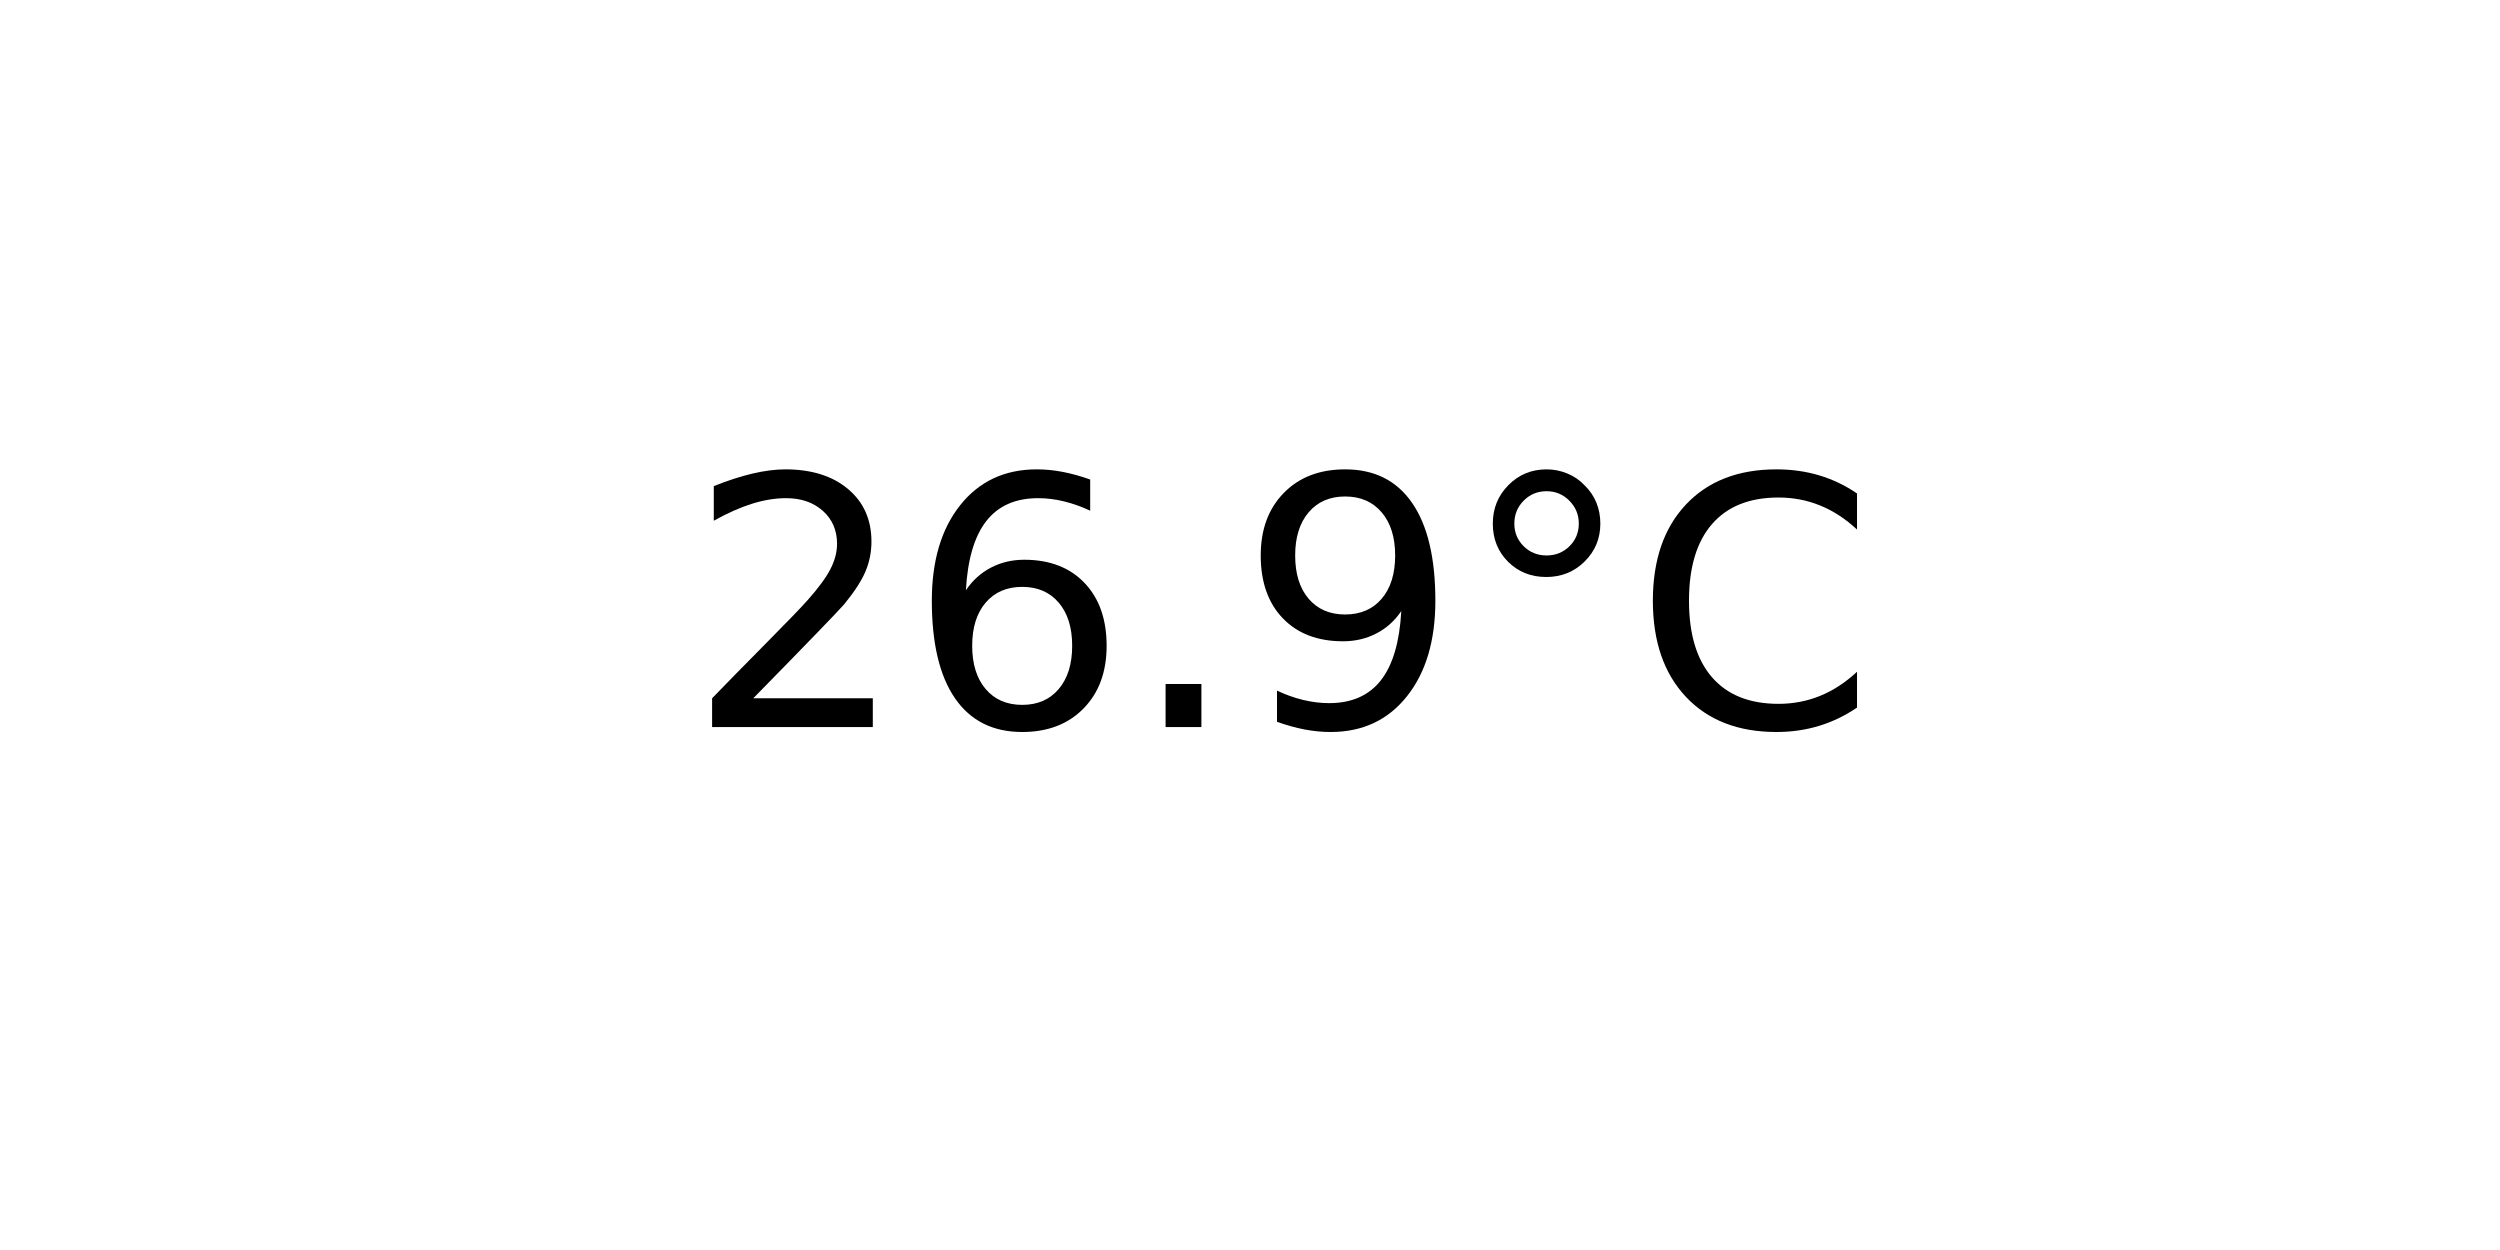
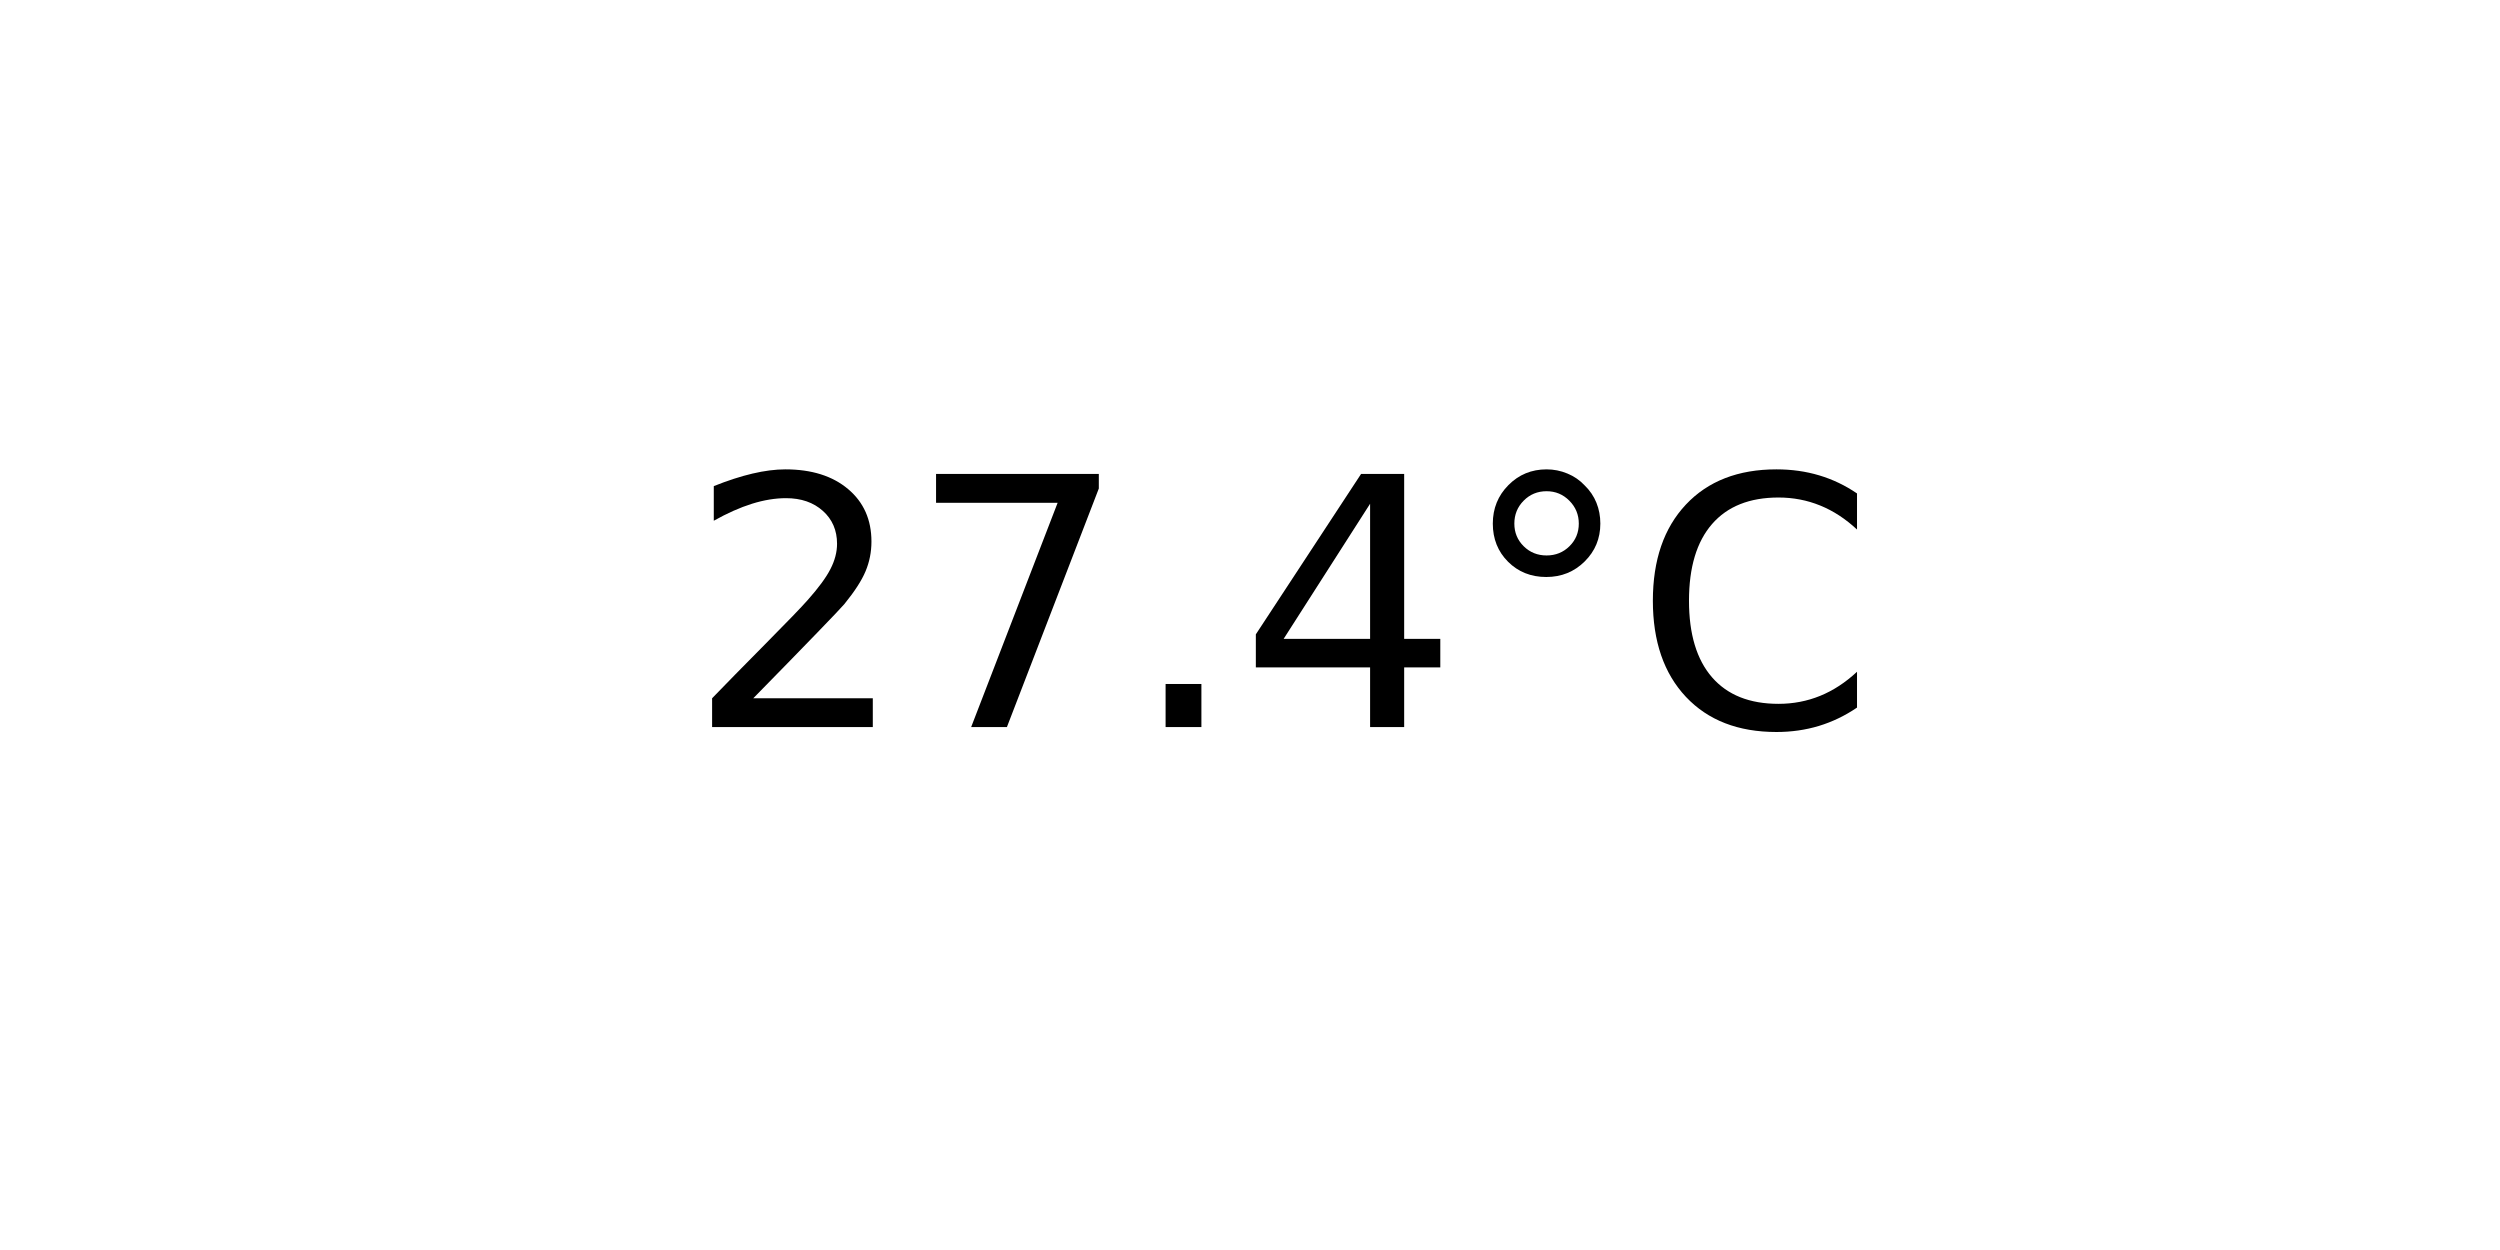
<svg xmlns="http://www.w3.org/2000/svg" xmlns:xlink="http://www.w3.org/1999/xlink" width="72pt" height="36pt" viewBox="0 0 72 36" version="1.1">
  <defs>
    <style type="text/css">*{stroke-linejoin: round; stroke-linecap: butt}</style>
  </defs>
  <g id="figure_1">
    <g id="axes_1">
      <g id="text_1">
        <g transform="translate(19.77578 20.93937) scale(0.1 -0.1)">
          <defs>
            <path id="DejaVuSans-32" d="M 1228 531  L 3431 531  L 3431 0  L 469 0  L 469 531  Q 828 903 1448 1529  Q 2069 2156 2228 2338  Q 2531 2678 2651 2914  Q 2772 3150 2772 3378  Q 2772 3750 2511 3984  Q 2250 4219 1831 4219  Q 1534 4219 1204 4116  Q 875 4013 500 3803  L 500 4441  Q 881 4594 1212 4672  Q 1544 4750 1819 4750  Q 2544 4750 2975 4387  Q 3406 4025 3406 3419  Q 3406 3131 3298 2873  Q 3191 2616 2906 2266  Q 2828 2175 2409 1742  Q 1991 1309 1228 531  z " transform="scale(0.015625)" />
-             <path id="DejaVuSans-36" d="M 2113 2584  Q 1688 2584 1439 2293  Q 1191 2003 1191 1497  Q 1191 994 1439 701  Q 1688 409 2113 409  Q 2538 409 2786 701  Q 3034 994 3034 1497  Q 3034 2003 2786 2293  Q 2538 2584 2113 2584  z M 3366 4563  L 3366 3988  Q 3128 4100 2886 4159  Q 2644 4219 2406 4219  Q 1781 4219 1451 3797  Q 1122 3375 1075 2522  Q 1259 2794 1537 2939  Q 1816 3084 2150 3084  Q 2853 3084 3261 2657  Q 3669 2231 3669 1497  Q 3669 778 3244 343  Q 2819 -91 2113 -91  Q 1303 -91 875 529  Q 447 1150 447 2328  Q 447 3434 972 4092  Q 1497 4750 2381 4750  Q 2619 4750 2861 4703  Q 3103 4656 3366 4563  z " transform="scale(0.015625)" />
+             <path id="DejaVuSans-37" d="M 525 4666  L 3525 4666  L 3525 4397  L 1831 0  L 1172 0  L 2766 4134  L 525 4134  L 525 4666  z " transform="scale(0.015625)" />
            <path id="DejaVuSans-2e" d="M 684 794  L 1344 794  L 1344 0  L 684 0  L 684 794  z " transform="scale(0.015625)" />
-             <path id="DejaVuSans-39" d="M 703 97  L 703 672  Q 941 559 1184 500  Q 1428 441 1663 441  Q 2288 441 2617 861  Q 2947 1281 2994 2138  Q 2813 1869 2534 1725  Q 2256 1581 1919 1581  Q 1219 1581 811 2004  Q 403 2428 403 3163  Q 403 3881 828 4315  Q 1253 4750 1959 4750  Q 2769 4750 3195 4129  Q 3622 3509 3622 2328  Q 3622 1225 3098 567  Q 2575 -91 1691 -91  Q 1453 -91 1209 -44  Q 966 3 703 97  z M 1959 2075  Q 2384 2075 2632 2365  Q 2881 2656 2881 3163  Q 2881 3666 2632 3958  Q 2384 4250 1959 4250  Q 1534 4250 1286 3958  Q 1038 3666 1038 3163  Q 1038 2656 1286 2365  Q 1534 2075 1959 2075  z " transform="scale(0.015625)" />
+             <path id="DejaVuSans-34" d="M 2419 4116  L 825 1625  L 2419 1625  L 2419 4116  z M 2253 4666  L 3047 4666  L 3047 1625  L 3713 1625  L 3713 1100  L 3047 1100  L 3047 0  L 2419 0  L 2419 1100  L 313 1100  L 313 1709  L 2253 4666  z " transform="scale(0.015625)" />
            <path id="DejaVuSans-b0" d="M 1600 4347  Q 1350 4347 1178 4173  Q 1006 4000 1006 3750  Q 1006 3503 1178 3333  Q 1350 3163 1600 3163  Q 1850 3163 2022 3333  Q 2194 3503 2194 3750  Q 2194 3997 2020 4172  Q 1847 4347 1600 4347  z M 1600 4750  Q 1800 4750 1984 4673  Q 2169 4597 2303 4453  Q 2447 4313 2519 4134  Q 2591 3956 2591 3750  Q 2591 3338 2302 3052  Q 2013 2766 1594 2766  Q 1172 2766 890 3047  Q 609 3328 609 3750  Q 609 4169 896 4459  Q 1184 4750 1600 4750  z " transform="scale(0.015625)" />
            <path id="DejaVuSans-43" d="M 4122 4306  L 4122 3641  Q 3803 3938 3442 4084  Q 3081 4231 2675 4231  Q 1875 4231 1450 3742  Q 1025 3253 1025 2328  Q 1025 1406 1450 917  Q 1875 428 2675 428  Q 3081 428 3442 575  Q 3803 722 4122 1019  L 4122 359  Q 3791 134 3420 21  Q 3050 -91 2638 -91  Q 1578 -91 968 557  Q 359 1206 359 2328  Q 359 3453 968 4101  Q 1578 4750 2638 4750  Q 3056 4750 3426 4639  Q 3797 4528 4122 4306  z " transform="scale(0.015625)" />
          </defs>
          <use xlink:href="#DejaVuSans-32" />
-           <use xlink:href="#DejaVuSans-36" x="63.623" />
+           <use xlink:href="#DejaVuSans-37" x="63.623" />
          <use xlink:href="#DejaVuSans-2e" x="127.246" />
-           <use xlink:href="#DejaVuSans-39" x="159.033" />
+           <use xlink:href="#DejaVuSans-34" x="159.033" />
          <use xlink:href="#DejaVuSans-b0" x="222.656" />
          <use xlink:href="#DejaVuSans-43" x="272.656" />
        </g>
      </g>
    </g>
  </g>
</svg>
